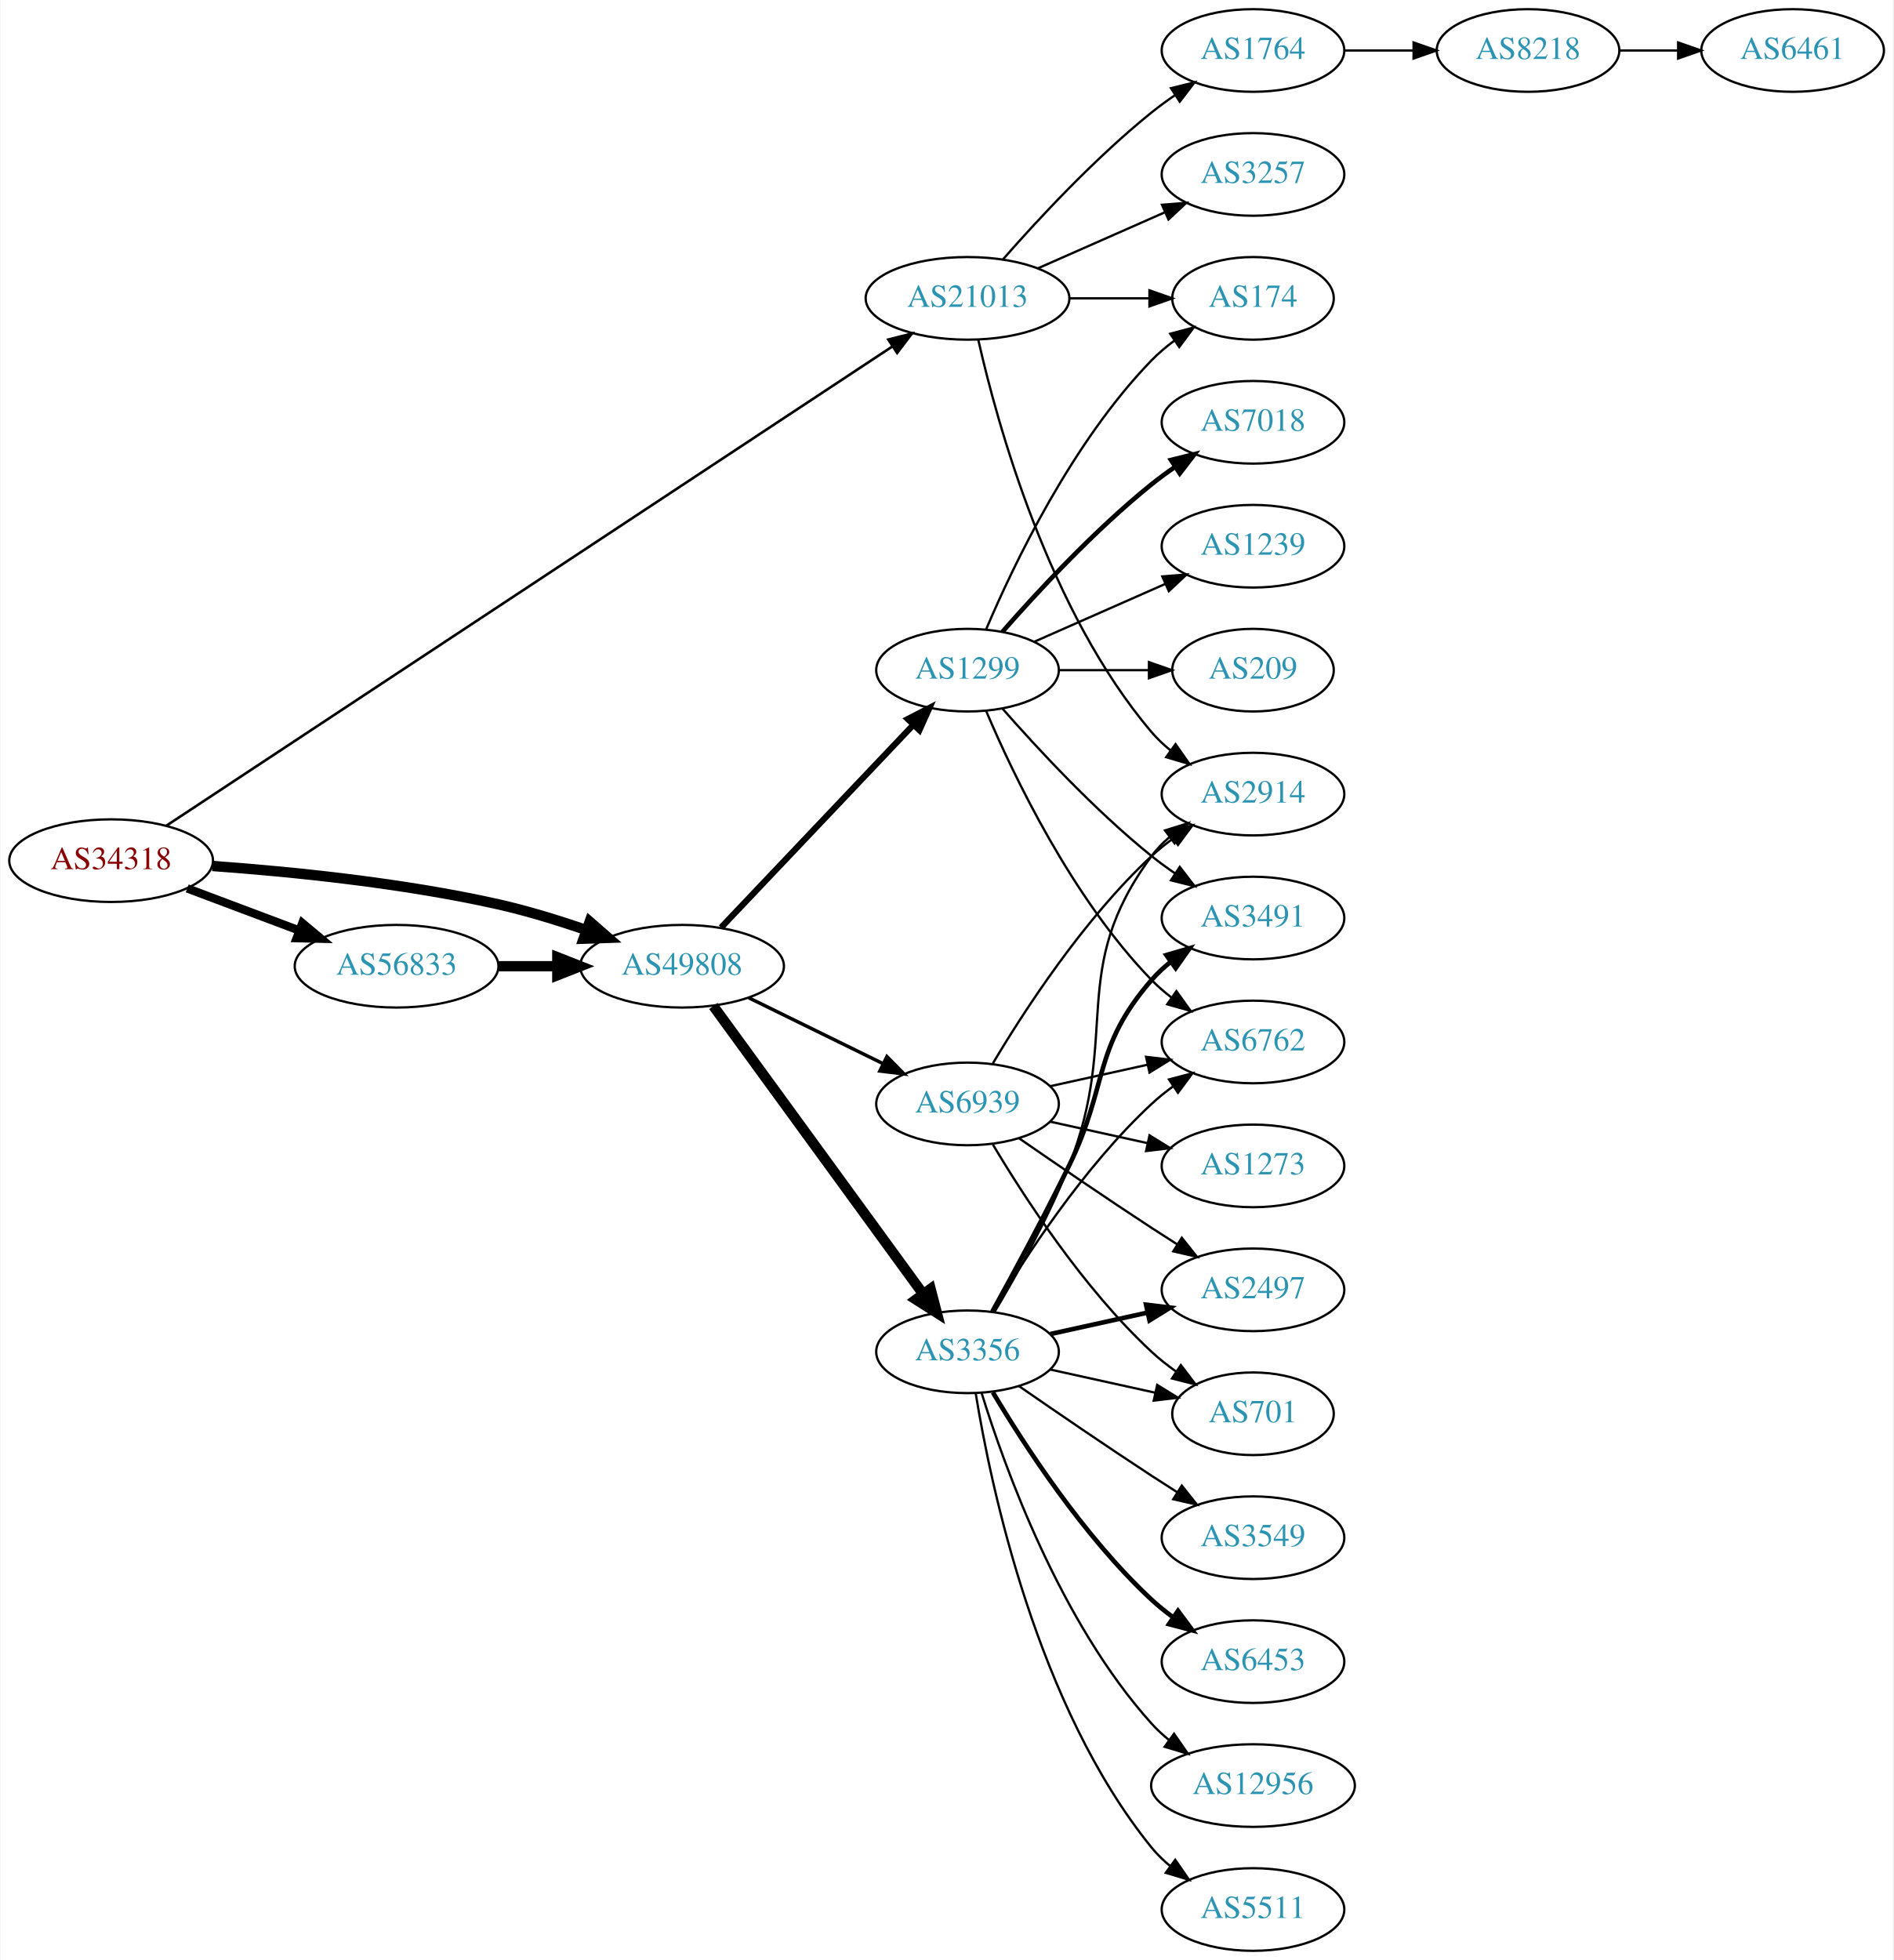
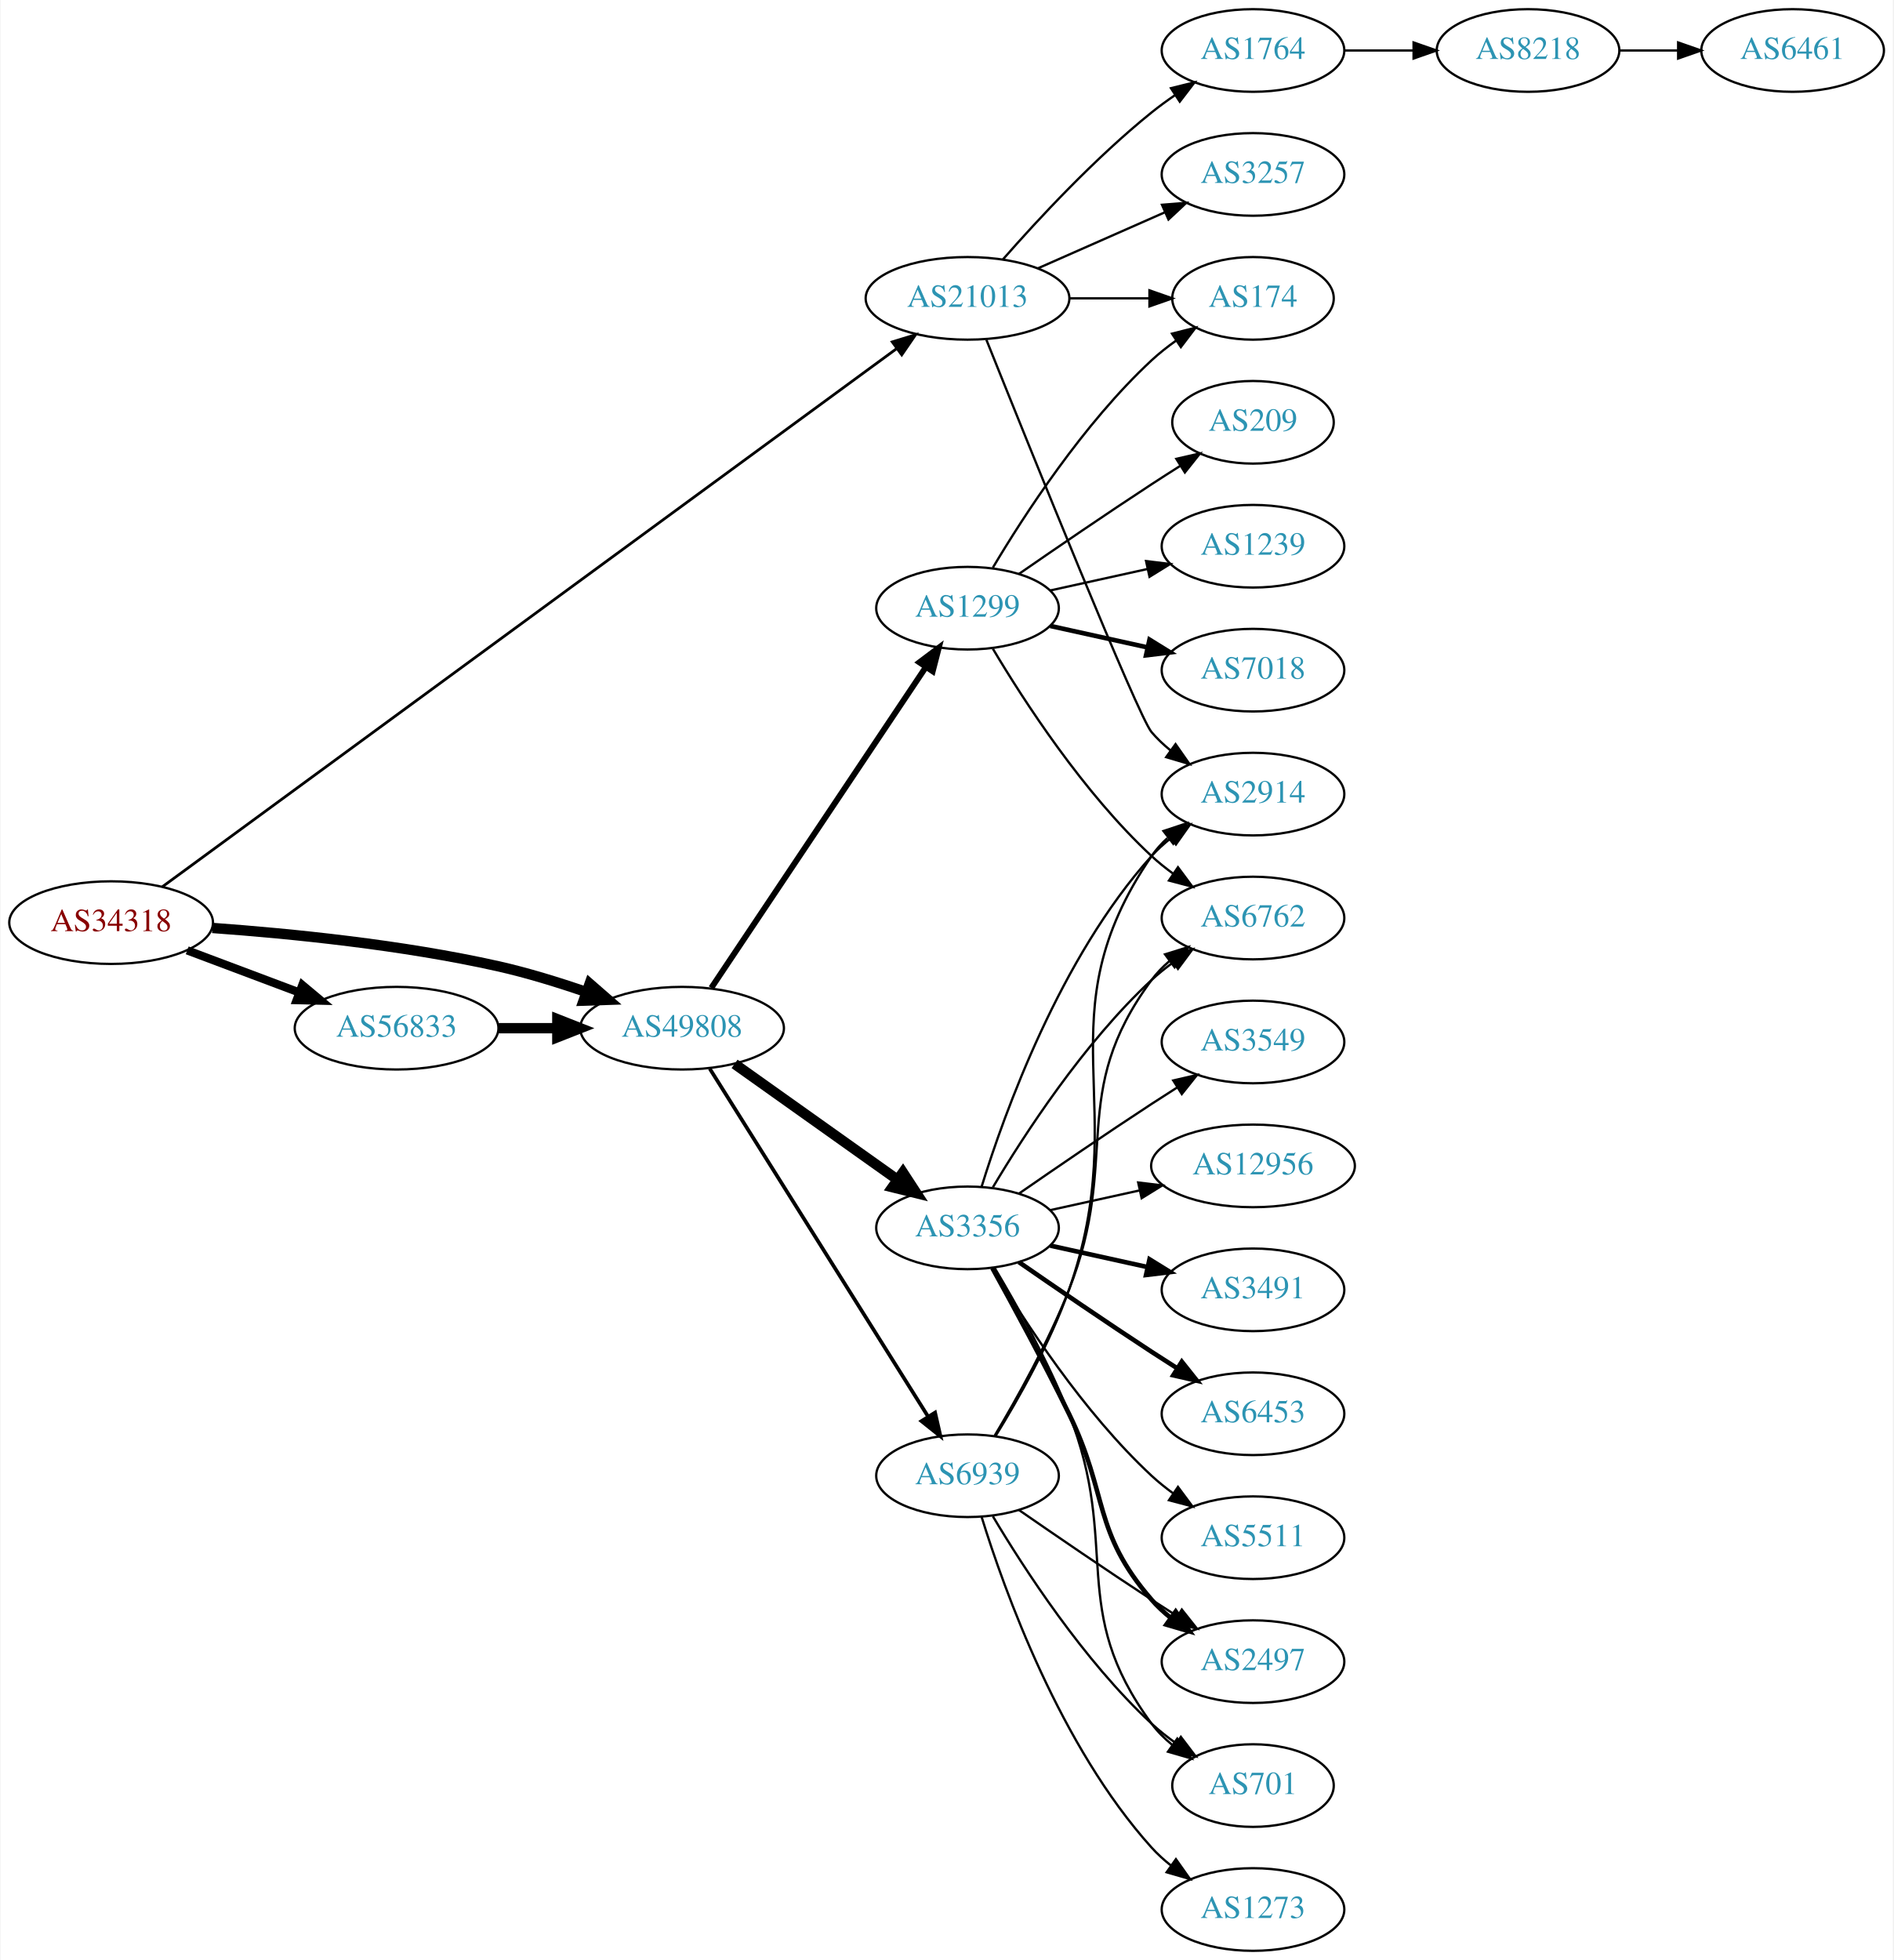
<svg xmlns="http://www.w3.org/2000/svg" xmlns:xlink="http://www.w3.org/1999/xlink" width="825pt" height="854pt" viewBox="0.00 0.00 824.55 854.00">
  <g id="graph0" class="graph" transform="scale(1 1) rotate(0) translate(4 850)">
    <polygon fill="white" stroke="none" points="-4,4 -4,-850 820.547,-850 820.547,4 -4,4" />
    <g id="node1" class="node">
      <g id="a_node1">
        <a xlink:href="/asn/34318" xlink:title="AS34318 ~ Flashnet GmbH [AT]">
-           <ellipse fill="#ffffff" stroke="black" cx="44.196" cy="-475" rx="44.393" ry="18" />
-           <text text-anchor="middle" x="44.196" y="-471.3" font-family="Times,serif" font-size="14.00" fill="#880000">AS34318</text>
+           <ellipse fill="#ffffff" stroke="black" cx="44.196" cy="-448" rx="44.393" ry="18" />
+           <text text-anchor="middle" x="44.196" y="-444.3" font-family="Times,serif" font-size="14.00" fill="#880000">AS34318</text>
        </a>
      </g>
    </g>
    <g id="node2" class="node">
      <g id="a_node2">
        <a xlink:href="/asn/21013" xlink:title="AS21013 ~ Wels, AT [AT]">
          <ellipse fill="#ffffff" stroke="black" cx="417.373" cy="-720" rx="44.393" ry="18" />
          <text text-anchor="middle" x="417.373" y="-716.3" font-family="Times,serif" font-size="14.00" fill="#2c94b3">AS21013</text>
        </a>
      </g>
    </g>
    <g id="edge1" class="edge">
-       <path fill="none" stroke="black" stroke-width="1.125" d="M68.135,-490.141C131.925,-532.247 311.531,-650.798 384.728,-699.113" />
-       <polygon fill="black" stroke="black" stroke-width="1.125" points="382.838,-702.059 393.112,-704.647 386.694,-696.217 382.838,-702.059" />
+       <path fill="none" stroke="black" stroke-width="1.2" d="M66.485,-463.601C129.248,-509.594 313.69,-644.754 386.407,-698.041" />
+       <polygon fill="black" stroke="black" stroke-width="1.2" points="384.571,-701.035 394.706,-704.123 388.709,-695.388 384.571,-701.035" />
    </g>
    <g id="node3" class="node">
      <g id="a_node3">
-         <a xlink:href="/asn/49808" xlink:title="AS49808 ~ POWERSPEED-AS [AT]">
-           <ellipse fill="#ffffff" stroke="black" cx="292.98" cy="-429" rx="44.393" ry="18" />
-           <text text-anchor="middle" x="292.98" y="-425.3" font-family="Times,serif" font-size="14.00" fill="#2c94b3">AS49808</text>
+         <a xlink:href="/asn/56833" xlink:title="AS56833 ~ mieX.at [AT]">
+           <ellipse fill="#ffffff" stroke="black" cx="168.588" cy="-402" rx="44.393" ry="18" />
+           <text text-anchor="middle" x="168.588" y="-398.3" font-family="Times,serif" font-size="14.00" fill="#2c94b3">AS56833</text>
        </a>
      </g>
    </g>
    <g id="edge2" class="edge">
-       <path fill="none" stroke="black" stroke-width="4.5" d="M88.326,-472.675C122.427,-470.224 171.07,-465.36 212.784,-456 225.534,-453.139 239.102,-448.955 251.339,-444.731" />
-       <polygon fill="black" stroke="black" stroke-width="4.5" points="252.722,-448.418 260.826,-441.359 250.085,-440.998 252.722,-448.418" />
+       <path fill="none" stroke="black" stroke-width="3.6" d="M77.353,-435.914C92.251,-430.315 110.138,-423.592 126.043,-417.614" />
+       <polygon fill="black" stroke="black" stroke-width="3.6" points="127.517,-420.8 135.646,-414.005 125.054,-414.247 127.517,-420.8" />
    </g>
    <g id="node4" class="node">
      <g id="a_node4">
-         <a xlink:href="/asn/56833" xlink:title="AS56833 ~ mieX.at [AT]">
-           <ellipse fill="#ffffff" stroke="black" cx="168.588" cy="-429" rx="44.393" ry="18" />
-           <text text-anchor="middle" x="168.588" y="-425.3" font-family="Times,serif" font-size="14.00" fill="#2c94b3">AS56833</text>
+         <a xlink:href="/asn/49808" xlink:title="AS49808 ~ POWERSPEED-AS [AT]">
+           <ellipse fill="#ffffff" stroke="black" cx="292.98" cy="-402" rx="44.393" ry="18" />
+           <text text-anchor="middle" x="292.98" y="-398.3" font-family="Times,serif" font-size="14.00" fill="#2c94b3">AS49808</text>
        </a>
      </g>
    </g>
    <g id="edge3" class="edge">
-       <path fill="none" stroke="black" stroke-width="3.656" d="M77.353,-462.914C92.251,-457.315 110.138,-450.592 126.043,-444.614" />
-       <polygon fill="black" stroke="black" stroke-width="3.656" points="127.517,-447.8 135.646,-441.005 125.054,-441.247 127.517,-447.8" />
+       <path fill="none" stroke="black" stroke-width="4.5" d="M88.326,-445.675C122.427,-443.224 171.07,-438.36 212.784,-429 225.534,-426.139 239.102,-421.955 251.339,-417.731" />
+       <polygon fill="black" stroke="black" stroke-width="4.5" points="252.722,-421.418 260.826,-414.359 250.085,-413.998 252.722,-421.418" />
    </g>
    <g id="node5" class="node">
      <g id="a_node5">
        <a xlink:href="/asn/1764" xlink:title="AS1764 ~ NEXTLAYER-AS [AT]">
          <ellipse fill="#ffffff" stroke="black" cx="541.765" cy="-828" rx="39.794" ry="18" />
          <text text-anchor="middle" x="541.765" y="-824.3" font-family="Times,serif" font-size="14.00" fill="#2c94b3">AS1764</text>
        </a>
      </g>
    </g>
    <g id="edge4" class="edge">
      <path fill="none" stroke="black" d="M432.805,-736.983C447.937,-754.229 472.901,-781.148 497.569,-801 500.824,-803.62 504.349,-806.192 507.934,-808.646" />
      <polygon fill="black" stroke="black" points="506.021,-811.577 516.306,-814.121 509.852,-805.719 506.021,-811.577" />
    </g>
    <g id="node6" class="node">
      <g id="a_node6">
+         <a xlink:href="/asn/3257" xlink:title="AS3257 ~ GTT [DE]">
+           <ellipse fill="#ffffff" stroke="black" cx="541.765" cy="-774" rx="39.794" ry="18" />
+           <text text-anchor="middle" x="541.765" y="-770.3" font-family="Times,serif" font-size="14.00" fill="#2c94b3">AS3257</text>
+         </a>
+       </g>
+     </g>
+     <g id="edge5" class="edge">
+       <path fill="none" stroke="black" d="M448,-733.072C464.595,-740.393 485.454,-749.597 503.188,-757.421" />
+       <polygon fill="black" stroke="black" points="502.109,-760.77 512.671,-761.605 504.935,-754.366 502.109,-760.77" />
+     </g>
+     <g id="node7" class="node">
+       <g id="a_node7">
        <a xlink:href="/asn/2914" xlink:title="AS2914 ~ NTT America, Inc. [US]">
          <ellipse fill="#ffffff" stroke="black" cx="541.765" cy="-504" rx="39.794" ry="18" />
          <text text-anchor="middle" x="541.765" y="-500.3" font-family="Times,serif" font-size="14.00" fill="#2c94b3">AS2914</text>
        </a>
      </g>
    </g>
-     <g id="edge5" class="edge">
-       <path fill="none" stroke="black" d="M422.066,-701.925C430.206,-665.852 452.639,-583.86 497.569,-531 500.003,-528.136 502.819,-525.479 505.824,-523.039" />
+     <g id="edge6" class="edge">
+       <path fill="none" stroke="black" d="M425.577,-701.986C443.97,-656.108 491.636,-537.98 497.569,-531 500.003,-528.136 502.819,-525.479 505.824,-523.039" />
      <polygon fill="black" stroke="black" points="508.013,-525.776 514.084,-517.094 503.923,-520.095 508.013,-525.776" />
-     </g>
-     <g id="node7" class="node">
-       <g id="a_node7">
-         <a xlink:href="/asn/3257" xlink:title="AS3257 ~ GTT [DE]">
-           <ellipse fill="#ffffff" stroke="black" cx="541.765" cy="-774" rx="39.794" ry="18" />
-           <text text-anchor="middle" x="541.765" y="-770.3" font-family="Times,serif" font-size="14.00" fill="#2c94b3">AS3257</text>
-         </a>
-       </g>
-     </g>
-     <g id="edge6" class="edge">
-       <path fill="none" stroke="black" d="M448,-733.072C464.595,-740.393 485.454,-749.597 503.188,-757.421" />
-       <polygon fill="black" stroke="black" points="502.109,-760.77 512.671,-761.605 504.935,-754.366 502.109,-760.77" />
    </g>
    <g id="node8" class="node">
      <g id="a_node8">
        <a xlink:href="/asn/174" xlink:title="AS174 ~ Cogent Communications [US]">
          <ellipse fill="#ffffff" stroke="black" cx="541.765" cy="-720" rx="35.194" ry="18" />
          <text text-anchor="middle" x="541.765" y="-716.3" font-family="Times,serif" font-size="14.00" fill="#2c94b3">AS174</text>
        </a>
      </g>
    </g>
    <g id="edge7" class="edge">
      <path fill="none" stroke="black" d="M461.868,-720C473.126,-720 485.258,-720 496.551,-720" />
      <polygon fill="black" stroke="black" points="496.639,-723.5 506.639,-720 496.639,-716.5 496.639,-723.5" />
    </g>
+     <g id="edge10" class="edge">
+       <path fill="none" stroke="black" stroke-width="4.5" d="M213.084,-402C221.29,-402 229.961,-402 238.434,-402" />
+       <polygon fill="black" stroke="black" stroke-width="4.5" points="238.625,-405.938 248.625,-402 238.625,-398.063 238.625,-405.938" />
+     </g>
    <g id="node11" class="node">
      <g id="a_node11">
        <a xlink:href="/asn/3356" xlink:title="AS3356 ~ Level 3 Parent, LLC [US]">
-           <ellipse fill="#ffffff" stroke="black" cx="417.373" cy="-261" rx="39.794" ry="18" />
-           <text text-anchor="middle" x="417.373" y="-257.3" font-family="Times,serif" font-size="14.00" fill="#2c94b3">AS3356</text>
-         </a>
-       </g>
-     </g>
-     <g id="edge10" class="edge">
-       <path fill="none" stroke="black" stroke-width="4.5" d="M306.618,-411.654C328.351,-381.822 372.89,-320.685 398.037,-286.168" />
-       <polygon fill="black" stroke="black" stroke-width="4.5" points="401.281,-288.403 403.986,-278.002 394.916,-283.766 401.281,-288.403" />
+           <ellipse fill="#ffffff" stroke="black" cx="417.373" cy="-315" rx="39.794" ry="18" />
+           <text text-anchor="middle" x="417.373" y="-311.3" font-family="Times,serif" font-size="14.00" fill="#2c94b3">AS3356</text>
+         </a>
+       </g>
+     </g>
+     <g id="edge11" class="edge">
+       <path fill="none" stroke="black" stroke-width="4.5" d="M315.862,-386.446C335.65,-372.38 364.95,-351.553 386.816,-336.01" />
+       <polygon fill="black" stroke="black" stroke-width="4.5" points="389.221,-339.131 395.091,-330.128 384.659,-332.712 389.221,-339.131" />
    </g>
    <g id="node12" class="node">
      <g id="a_node12">
        <a xlink:href="/asn/1299" xlink:title="AS1299 ~ Telia Carrier [EU]">
-           <ellipse fill="#ffffff" stroke="black" cx="417.373" cy="-558" rx="39.794" ry="18" />
-           <text text-anchor="middle" x="417.373" y="-554.3" font-family="Times,serif" font-size="14.00" fill="#2c94b3">AS1299</text>
-         </a>
-       </g>
-     </g>
-     <g id="edge11" class="edge">
-       <path fill="none" stroke="black" stroke-width="2.7" d="M309.981,-445.864C331.356,-468.393 369.351,-508.44 393.678,-534.08" />
-       <polygon fill="black" stroke="black" stroke-width="2.7" points="391.333,-536.694 400.755,-541.539 396.411,-531.876 391.333,-536.694" />
+           <ellipse fill="#ffffff" stroke="black" cx="417.373" cy="-585" rx="39.794" ry="18" />
+           <text text-anchor="middle" x="417.373" y="-581.3" font-family="Times,serif" font-size="14.00" fill="#2c94b3">AS1299</text>
+         </a>
+       </g>
+     </g>
+     <g id="edge12" class="edge">
+       <path fill="none" stroke="black" stroke-width="2.571" d="M305.716,-419.547C327.429,-452.012 373.955,-521.578 399.211,-559.34" />
+       <polygon fill="black" stroke="black" stroke-width="2.571" points="396.383,-561.407 404.851,-567.774 402.201,-557.515 396.383,-561.407" />
    </g>
    <g id="node13" class="node">
      <g id="a_node13">
        <a xlink:href="/asn/6939" xlink:title="AS6939 ~ Hurricane Electric LLC [US]">
-           <ellipse fill="#ffffff" stroke="black" cx="417.373" cy="-369" rx="39.794" ry="18" />
-           <text text-anchor="middle" x="417.373" y="-365.3" font-family="Times,serif" font-size="14.00" fill="#2c94b3">AS6939</text>
-         </a>
-       </g>
-     </g>
-     <g id="edge12" class="edge">
-       <path fill="none" stroke="black" stroke-width="1.5" d="M322.06,-415.235C339.448,-406.711 361.94,-395.684 380.598,-386.538" />
-       <polygon fill="black" stroke="black" stroke-width="1.5" points="382.245,-389.628 389.683,-382.084 379.163,-383.343 382.245,-389.628" />
+           <ellipse fill="#ffffff" stroke="black" cx="417.373" cy="-207" rx="39.794" ry="18" />
+           <text text-anchor="middle" x="417.373" y="-203.3" font-family="Times,serif" font-size="14.00" fill="#2c94b3">AS6939</text>
+         </a>
+       </g>
    </g>
    <g id="edge13" class="edge">
-       <path fill="none" stroke="black" stroke-width="4.5" d="M213.084,-429C221.29,-429 229.961,-429 238.434,-429" />
-       <polygon fill="black" stroke="black" stroke-width="4.5" points="238.625,-432.938 248.625,-429 238.625,-425.063 238.625,-432.938" />
+       <path fill="none" stroke="black" stroke-width="1.607" d="M305.058,-384.351C326.73,-349.821 374.825,-273.195 400.113,-232.906" />
+       <polygon fill="black" stroke="black" stroke-width="1.607" points="403.232,-234.52 405.584,-224.189 397.303,-230.799 403.232,-234.52" />
    </g>
    <g id="node9" class="node">
      <g id="a_node9">
        <a xlink:href="/asn/8218" xlink:title="AS8218 ~ legacy Neotelecoms [FR]">
          <ellipse fill="#ffffff" stroke="black" cx="661.607" cy="-828" rx="39.794" ry="18" />
          <text text-anchor="middle" x="661.607" y="-824.3" font-family="Times,serif" font-size="14.00" fill="#2c94b3">AS8218</text>
        </a>
      </g>
    </g>
    <g id="edge8" class="edge">
      <path fill="none" stroke="black" d="M581.677,-828C591.231,-828 601.58,-828 611.543,-828" />
      <polygon fill="black" stroke="black" points="611.736,-831.5 621.735,-828 611.735,-824.5 611.736,-831.5" />
    </g>
    <g id="node10" class="node">
      <g id="a_node10">
        <a xlink:href="/asn/6461" xlink:title="AS6461 ~ Zayo Bandwidth [US]">
          <ellipse fill="#ffffff" stroke="black" cx="776.9" cy="-828" rx="39.794" ry="18" />
          <text text-anchor="middle" x="776.9" y="-824.3" font-family="Times,serif" font-size="14.00" fill="#2c94b3">AS6461</text>
        </a>
      </g>
    </g>
    <g id="edge9" class="edge">
      <path fill="none" stroke="black" d="M701.279,-828C709.482,-828 718.246,-828 726.779,-828" />
      <polygon fill="black" stroke="black" points="727.018,-831.5 737.018,-828 727.018,-824.5 727.018,-831.5" />
    </g>
-     <g id="edge28" class="edge">
-       <path fill="none" stroke="black" d="M429.196,-278.454C438.769,-294.491 452.573,-319.165 461.569,-342 484.328,-399.776 460.665,-427.059 497.569,-477 499.802,-480.023 502.485,-482.786 505.406,-485.293" />
-       <polygon fill="black" stroke="black" points="503.432,-488.186 513.549,-491.331 507.601,-482.563 503.432,-488.186" />
+     <g id="edge21" class="edge">
+       <path fill="none" stroke="black" d="M423.51,-332.94C433.413,-364.979 457.751,-432.812 497.569,-477 500.085,-479.792 502.956,-482.401 505.995,-484.812" />
+       <polygon fill="black" stroke="black" points="504.124,-487.776 514.303,-490.715 508.179,-482.07 504.124,-487.776" />
+     </g>
+     <g id="node14" class="node">
+       <g id="a_node14">
+         <a xlink:href="/asn/2497" xlink:title="AS2497 ~ Internet Initiative Japan Inc. [JP]">
+           <ellipse fill="#ffffff" stroke="black" cx="541.765" cy="-126" rx="39.794" ry="18" />
+           <text text-anchor="middle" x="541.765" y="-122.3" font-family="Times,serif" font-size="14.00" fill="#2c94b3">AS2497</text>
+         </a>
+       </g>
+     </g>
+     <g id="edge14" class="edge">
+       <path fill="none" stroke="black" stroke-width="2" d="M428.178,-297.491C437.184,-281.211 450.733,-256.199 461.569,-234 478.849,-198.597 471.735,-182.742 497.569,-153 500.033,-150.162 502.87,-147.523 505.888,-145.094" />
+       <polygon fill="black" stroke="black" stroke-width="2" points="508.075,-147.833 514.166,-139.164 503.998,-142.142 508.075,-147.833" />
+     </g>
+     <g id="node15" class="node">
+       <g id="a_node15">
+         <a xlink:href="/asn/3549" xlink:title="AS3549 ~ Level 3 Parent, LLC [US]">
+           <ellipse fill="#ffffff" stroke="black" cx="541.765" cy="-396" rx="39.794" ry="18" />
+           <text text-anchor="middle" x="541.765" y="-392.3" font-family="Times,serif" font-size="14.00" fill="#2c94b3">AS3549</text>
+         </a>
+       </g>
+     </g>
+     <g id="edge15" class="edge">
+       <path fill="none" stroke="black" d="M439.73,-329.901C455.581,-340.877 477.784,-356.079 497.569,-369 501.151,-371.339 504.921,-373.759 508.681,-376.144" />
+       <polygon fill="black" stroke="black" points="507.015,-379.231 517.342,-381.596 510.744,-373.307 507.015,-379.231" />
    </g>
    <g id="node16" class="node">
      <g id="a_node16">
-         <a xlink:href="/asn/3491" xlink:title="AS3491 ~ PCCW Global, Inc. [US]">
-           <ellipse fill="#ffffff" stroke="black" cx="541.765" cy="-450" rx="39.794" ry="18" />
-           <text text-anchor="middle" x="541.765" y="-446.3" font-family="Times,serif" font-size="14.00" fill="#2c94b3">AS3491</text>
-         </a>
-       </g>
-     </g>
-     <g id="edge24" class="edge">
-       <path fill="none" stroke="black" stroke-width="2" d="M428.178,-278.509C437.184,-294.789 450.733,-319.801 461.569,-342 478.849,-377.403 471.735,-393.258 497.569,-423 500.033,-425.838 502.87,-428.477 505.888,-430.906" />
-       <polygon fill="black" stroke="black" stroke-width="2" points="503.998,-433.858 514.166,-436.836 508.075,-428.167 503.998,-433.858" />
+         <a xlink:href="/asn/12956" xlink:title="AS12956 ~ TELXIUS [ES]">
+           <ellipse fill="#ffffff" stroke="black" cx="541.765" cy="-342" rx="44.393" ry="18" />
+           <text text-anchor="middle" x="541.765" y="-338.3" font-family="Times,serif" font-size="14.00" fill="#2c94b3">AS12956</text>
+         </a>
+       </g>
+     </g>
+     <g id="edge16" class="edge">
+       <path fill="none" stroke="black" d="M453.445,-322.737C465.485,-325.393 479.185,-328.415 492.106,-331.266" />
+       <polygon fill="black" stroke="black" points="491.735,-334.768 502.254,-333.505 493.243,-327.932 491.735,-334.768" />
    </g>
    <g id="node17" class="node">
      <g id="a_node17">
-         <a xlink:href="/asn/6762" xlink:title="AS6762 ~ TELECOM ITALIA SPARKLE S.p.A. [IT]">
-           <ellipse fill="#ffffff" stroke="black" cx="541.765" cy="-396" rx="39.794" ry="18" />
-           <text text-anchor="middle" x="541.765" y="-392.3" font-family="Times,serif" font-size="14.00" fill="#2c94b3">AS6762</text>
-         </a>
-       </g>
-     </g>
-     <g id="edge25" class="edge">
-       <path fill="none" stroke="black" d="M428.418,-278.671C441.989,-301.472 467.922,-341.472 497.569,-369 500.475,-371.699 503.688,-374.28 507.012,-376.703" />
-       <polygon fill="black" stroke="black" points="505.147,-379.667 515.39,-382.375 509.072,-373.87 505.147,-379.667" />
+         <a xlink:href="/asn/3491" xlink:title="AS3491 ~ PCCW Global, Inc. [US]">
+           <ellipse fill="#ffffff" stroke="black" cx="541.765" cy="-288" rx="39.794" ry="18" />
+           <text text-anchor="middle" x="541.765" y="-284.3" font-family="Times,serif" font-size="14.00" fill="#2c94b3">AS3491</text>
+         </a>
+       </g>
+     </g>
+     <g id="edge17" class="edge">
+       <path fill="none" stroke="black" stroke-width="2" d="M453.445,-307.263C466.632,-304.354 481.812,-301.005 495.778,-297.924" />
+       <polygon fill="black" stroke="black" stroke-width="2" points="496.676,-301.31 505.687,-295.738 495.168,-294.475 496.676,-301.31" />
+     </g>
+     <g id="node18" class="node">
+       <g id="a_node18">
+         <a xlink:href="/asn/701" xlink:title="AS701 ~ UUNET [US]">
+           <ellipse fill="#ffffff" stroke="black" cx="541.765" cy="-72" rx="35.194" ry="18" />
+           <text text-anchor="middle" x="541.765" y="-68.3" font-family="Times,serif" font-size="14.00" fill="#2c94b3">AS701</text>
+         </a>
+       </g>
+     </g>
+     <g id="edge18" class="edge">
+       <path fill="none" stroke="black" d="M429.196,-297.546C438.769,-281.509 452.573,-256.835 461.569,-234 484.328,-176.224 460.665,-148.941 497.569,-99 500.111,-95.559 503.235,-92.455 506.63,-89.682" />
+       <polygon fill="black" stroke="black" points="508.769,-92.456 514.897,-83.814 504.717,-86.748 508.769,-92.456" />
    </g>
    <g id="node19" class="node">
      <g id="a_node19">
-         <a xlink:href="/asn/3549" xlink:title="AS3549 ~ Level 3 Parent, LLC [US]">
-           <ellipse fill="#ffffff" stroke="black" cx="541.765" cy="-180" rx="39.794" ry="18" />
-           <text text-anchor="middle" x="541.765" y="-176.3" font-family="Times,serif" font-size="14.00" fill="#2c94b3">AS3549</text>
-         </a>
-       </g>
-     </g>
-     <g id="edge20" class="edge">
-       <path fill="none" stroke="black" d="M439.73,-246.099C455.581,-235.123 477.784,-219.921 497.569,-207 501.151,-204.661 504.921,-202.241 508.681,-199.856" />
-       <polygon fill="black" stroke="black" points="510.744,-202.693 517.342,-194.404 507.015,-196.769 510.744,-202.693" />
+         <a xlink:href="/asn/6453" xlink:title="AS6453 ~ TATA COMMUNICATIONS (AMERICA) INC [US]">
+           <ellipse fill="#ffffff" stroke="black" cx="541.765" cy="-234" rx="39.794" ry="18" />
+           <text text-anchor="middle" x="541.765" y="-230.3" font-family="Times,serif" font-size="14.00" fill="#2c94b3">AS6453</text>
+         </a>
+       </g>
+     </g>
+     <g id="edge19" class="edge">
+       <path fill="none" stroke="black" stroke-width="2" d="M439.73,-300.099C455.581,-289.123 477.784,-273.921 497.569,-261 501.151,-258.661 504.921,-256.241 508.681,-253.856" />
+       <polygon fill="black" stroke="black" stroke-width="2" points="510.744,-256.693 517.342,-248.404 507.015,-250.769 510.744,-256.693" />
    </g>
    <g id="node20" class="node">
      <g id="a_node20">
-         <a xlink:href="/asn/6453" xlink:title="AS6453 ~ TATA COMMUNICATIONS (AMERICA) INC [US]">
-           <ellipse fill="#ffffff" stroke="black" cx="541.765" cy="-126" rx="39.794" ry="18" />
-           <text text-anchor="middle" x="541.765" y="-122.3" font-family="Times,serif" font-size="14.00" fill="#2c94b3">AS6453</text>
-         </a>
-       </g>
-     </g>
-     <g id="edge21" class="edge">
-       <path fill="none" stroke="black" stroke-width="2" d="M428.418,-243.329C441.989,-220.528 467.922,-180.528 497.569,-153 500.475,-150.301 503.688,-147.72 507.012,-145.297" />
-       <polygon fill="black" stroke="black" stroke-width="2" points="509.072,-148.13 515.39,-139.625 505.147,-142.333 509.072,-148.13" />
+         <a xlink:href="/asn/6762" xlink:title="AS6762 ~ TELECOM ITALIA SPARKLE S.p.A. [IT]">
+           <ellipse fill="#ffffff" stroke="black" cx="541.765" cy="-450" rx="39.794" ry="18" />
+           <text text-anchor="middle" x="541.765" y="-446.3" font-family="Times,serif" font-size="14.00" fill="#2c94b3">AS6762</text>
+         </a>
+       </g>
+     </g>
+     <g id="edge20" class="edge">
+       <path fill="none" stroke="black" d="M428.418,-332.671C441.989,-355.472 467.922,-395.472 497.569,-423 500.475,-425.699 503.688,-428.28 507.012,-430.703" />
+       <polygon fill="black" stroke="black" points="505.147,-433.667 515.39,-436.375 509.072,-427.87 505.147,-433.667" />
    </g>
    <g id="node21" class="node">
      <g id="a_node21">
-         <a xlink:href="/asn/2497" xlink:title="AS2497 ~ Internet Initiative Japan Inc. [JP]">
-           <ellipse fill="#ffffff" stroke="black" cx="541.765" cy="-288" rx="39.794" ry="18" />
-           <text text-anchor="middle" x="541.765" y="-284.3" font-family="Times,serif" font-size="14.00" fill="#2c94b3">AS2497</text>
+         <a xlink:href="/asn/5511" xlink:title="AS5511 ~ Orange S.A. [FR]">
+           <ellipse fill="#ffffff" stroke="black" cx="541.765" cy="-180" rx="39.794" ry="18" />
+           <text text-anchor="middle" x="541.765" y="-176.3" font-family="Times,serif" font-size="14.00" fill="#2c94b3">AS5511</text>
        </a>
      </g>
    </g>
    <g id="edge22" class="edge">
-       <path fill="none" stroke="black" stroke-width="2" d="M453.445,-268.737C466.632,-271.646 481.812,-274.995 495.778,-278.076" />
-       <polygon fill="black" stroke="black" stroke-width="2" points="495.168,-281.525 505.687,-280.262 496.676,-274.69 495.168,-281.525" />
+       <path fill="none" stroke="black" d="M428.418,-297.329C441.989,-274.528 467.922,-234.528 497.569,-207 500.475,-204.301 503.688,-201.72 507.012,-199.297" />
+       <polygon fill="black" stroke="black" points="509.072,-202.13 515.39,-193.625 505.147,-196.333 509.072,-202.13" />
+     </g>
+     <g id="edge27" class="edge">
+       <path fill="none" stroke="black" d="M428.418,-602.671C441.989,-625.472 467.922,-665.472 497.569,-693 500.866,-696.061 504.558,-698.972 508.359,-701.672" />
+       <polygon fill="black" stroke="black" points="506.47,-704.619 516.741,-707.22 510.334,-698.781 506.47,-704.619" />
+     </g>
+     <g id="edge24" class="edge">
+       <path fill="none" stroke="black" d="M428.418,-567.329C441.989,-544.528 467.922,-504.528 497.569,-477 500.475,-474.301 503.688,-471.72 507.012,-469.297" />
+       <polygon fill="black" stroke="black" points="509.072,-472.13 515.39,-463.625 505.147,-466.333 509.072,-472.13" />
    </g>
    <g id="node22" class="node">
      <g id="a_node22">
-         <a xlink:href="/asn/701" xlink:title="AS701 ~ UUNET [US]">
-           <ellipse fill="#ffffff" stroke="black" cx="541.765" cy="-234" rx="35.194" ry="18" />
-           <text text-anchor="middle" x="541.765" y="-230.3" font-family="Times,serif" font-size="14.00" fill="#2c94b3">AS701</text>
-         </a>
-       </g>
-     </g>
-     <g id="edge23" class="edge">
-       <path fill="none" stroke="black" d="M453.445,-253.263C467.679,-250.123 484.233,-246.471 499.078,-243.196" />
-       <polygon fill="black" stroke="black" points="500.021,-246.572 509.032,-241 498.513,-239.737 500.021,-246.572" />
-     </g>
-     <g id="node23" class="node">
-       <g id="a_node23">
-         <a xlink:href="/asn/12956" xlink:title="AS12956 ~ TELXIUS [ES]">
-           <ellipse fill="#ffffff" stroke="black" cx="541.765" cy="-72" rx="44.393" ry="18" />
-           <text text-anchor="middle" x="541.765" y="-68.3" font-family="Times,serif" font-size="14.00" fill="#2c94b3">AS12956</text>
-         </a>
-       </g>
-     </g>
-     <g id="edge26" class="edge">
-       <path fill="none" stroke="black" d="M423.51,-243.06C433.413,-211.021 457.751,-143.188 497.569,-99 499.889,-96.425 502.511,-94.006 505.288,-91.756" />
-       <polygon fill="black" stroke="black" points="507.364,-94.574 513.403,-85.868 503.253,-88.907 507.364,-94.574" />
-     </g>
-     <g id="node24" class="node">
-       <g id="a_node24">
-         <a xlink:href="/asn/5511" xlink:title="AS5511 ~ Orange S.A. [FR]">
-           <ellipse fill="#ffffff" stroke="black" cx="541.765" cy="-18" rx="39.794" ry="18" />
-           <text text-anchor="middle" x="541.765" y="-14.3" font-family="Times,serif" font-size="14.00" fill="#2c94b3">AS5511</text>
-         </a>
-       </g>
-     </g>
-     <g id="edge27" class="edge">
-       <path fill="none" stroke="black" d="M420.953,-242.822C427.408,-203.003 447.48,-106.714 497.569,-45 499.937,-42.082 502.71,-39.388 505.687,-36.925" />
-       <polygon fill="black" stroke="black" points="507.879,-39.659 513.909,-30.948 503.763,-33.997 507.879,-39.659" />
-     </g>
-     <g id="edge18" class="edge">
-       <path fill="none" stroke="black" d="M425.563,-575.975C437.33,-603.682 462.904,-657.348 497.569,-693 500.551,-696.067 503.949,-698.94 507.498,-701.581" />
-       <polygon fill="black" stroke="black" points="505.693,-704.586 515.932,-707.308 509.625,-698.795 505.693,-704.586" />
-     </g>
-     <g id="node14" class="node">
-       <g id="a_node14">
-         <a xlink:href="/asn/7018" xlink:title="AS7018 ~ AT&amp;T Services, Inc. [US]">
-           <ellipse fill="#ffffff" stroke="black" cx="541.765" cy="-666" rx="39.794" ry="18" />
-           <text text-anchor="middle" x="541.765" y="-662.3" font-family="Times,serif" font-size="14.00" fill="#2c94b3">AS7018</text>
-         </a>
-       </g>
-     </g>
-     <g id="edge14" class="edge">
-       <path fill="none" stroke="black" stroke-width="2" d="M432.525,-574.663C447.626,-591.894 472.747,-619.024 497.569,-639 500.824,-641.62 504.349,-644.192 507.934,-646.646" />
-       <polygon fill="black" stroke="black" stroke-width="2" points="506.021,-649.577 516.306,-652.121 509.852,-643.719 506.021,-649.577" />
-     </g>
-     <g id="node15" class="node">
-       <g id="a_node15">
        <a xlink:href="/asn/1239" xlink:title="AS1239 ~ Sprint [US]">
          <ellipse fill="#ffffff" stroke="black" cx="541.765" cy="-612" rx="39.794" ry="18" />
          <text text-anchor="middle" x="541.765" y="-608.3" font-family="Times,serif" font-size="14.00" fill="#2c94b3">AS1239</text>
        </a>
      </g>
    </g>
-     <g id="edge15" class="edge">
-       <path fill="none" stroke="black" d="M446.452,-570.389C463.4,-577.866 485.197,-587.483 503.566,-595.588" />
-       <polygon fill="black" stroke="black" points="502.254,-598.834 512.816,-599.669 505.08,-592.43 502.254,-598.834" />
-     </g>
-     <g id="edge16" class="edge">
-       <path fill="none" stroke="black" d="M432.525,-541.337C447.626,-524.106 472.747,-496.976 497.569,-477 500.824,-474.38 504.349,-471.808 507.934,-469.354" />
-       <polygon fill="black" stroke="black" points="509.852,-472.281 516.306,-463.879 506.021,-466.423 509.852,-472.281" />
-     </g>
-     <g id="edge17" class="edge">
-       <path fill="none" stroke="black" d="M425.563,-540.025C437.33,-512.318 462.904,-458.652 497.569,-423 500.189,-420.305 503.129,-417.761 506.212,-415.392" />
-       <polygon fill="black" stroke="black" points="508.388,-418.141 514.581,-409.545 504.379,-412.403 508.388,-418.141" />
-     </g>
-     <g id="node18" class="node">
-       <g id="a_node18">
+     <g id="edge23" class="edge">
+       <path fill="none" stroke="black" d="M453.445,-592.737C466.632,-595.646 481.812,-598.995 495.778,-602.076" />
+       <polygon fill="black" stroke="black" points="495.168,-605.525 505.687,-604.262 496.676,-598.69 495.168,-605.525" />
+     </g>
+     <g id="node23" class="node">
+       <g id="a_node23">
+         <a xlink:href="/asn/7018" xlink:title="AS7018 ~ AT&amp;T Services, Inc. [US]">
+           <ellipse fill="#ffffff" stroke="black" cx="541.765" cy="-558" rx="39.794" ry="18" />
+           <text text-anchor="middle" x="541.765" y="-554.3" font-family="Times,serif" font-size="14.00" fill="#2c94b3">AS7018</text>
+         </a>
+       </g>
+     </g>
+     <g id="edge25" class="edge">
+       <path fill="none" stroke="black" stroke-width="2" d="M453.445,-577.263C466.632,-574.354 481.812,-571.005 495.778,-567.924" />
+       <polygon fill="black" stroke="black" stroke-width="2" points="496.676,-571.31 505.687,-565.738 495.168,-564.475 496.676,-571.31" />
+     </g>
+     <g id="node24" class="node">
+       <g id="a_node24">
        <a xlink:href="/asn/209" xlink:title="AS209 ~ CenturyLink Communications, LLC [US]">
-           <ellipse fill="#ffffff" stroke="black" cx="541.765" cy="-558" rx="35.194" ry="18" />
-           <text text-anchor="middle" x="541.765" y="-554.3" font-family="Times,serif" font-size="14.00" fill="#2c94b3">AS209</text>
-         </a>
-       </g>
-     </g>
-     <g id="edge19" class="edge">
-       <path fill="none" stroke="black" d="M457.098,-558C469.587,-558 483.526,-558 496.39,-558" />
-       <polygon fill="black" stroke="black" points="496.428,-561.5 506.427,-558 496.427,-554.5 496.428,-561.5" />
+           <ellipse fill="#ffffff" stroke="black" cx="541.765" cy="-666" rx="35.194" ry="18" />
+           <text text-anchor="middle" x="541.765" y="-662.3" font-family="Times,serif" font-size="14.00" fill="#2c94b3">AS209</text>
+         </a>
+       </g>
+     </g>
+     <g id="edge26" class="edge">
+       <path fill="none" stroke="black" d="M439.73,-599.901C455.581,-610.877 477.784,-626.079 497.569,-639 501.613,-641.642 505.899,-644.385 510.138,-647.067" />
+       <polygon fill="black" stroke="black" points="508.352,-650.079 518.682,-652.432 512.075,-644.15 508.352,-650.079" />
+     </g>
+     <g id="edge28" class="edge">
+       <path fill="none" stroke="black" d="M429.593,-224.306C439.432,-240.244 453.405,-264.854 461.569,-288 490.01,-368.642 449.273,-406.434 497.569,-477 499.517,-479.846 501.874,-482.452 504.47,-484.824" />
+       <polygon fill="black" stroke="black" points="502.749,-487.917 512.806,-491.249 507.022,-482.372 502.749,-487.917" />
+     </g>
+     <g id="edge30" class="edge">
+       <path fill="none" stroke="black" d="M439.73,-192.099C455.581,-181.123 477.784,-165.921 497.569,-153 501.151,-150.661 504.921,-148.241 508.681,-145.856" />
+       <polygon fill="black" stroke="black" points="510.744,-148.693 517.342,-140.404 507.015,-142.769 510.744,-148.693" />
    </g>
    <g id="edge31" class="edge">
-       <path fill="none" stroke="black" d="M428.418,-386.671C441.989,-409.472 467.922,-449.472 497.569,-477 500.475,-479.699 503.688,-482.28 507.012,-484.703" />
-       <polygon fill="black" stroke="black" points="505.147,-487.667 515.39,-490.375 509.072,-481.87 505.147,-487.667" />
-     </g>
-     <g id="edge30" class="edge">
-       <path fill="none" stroke="black" d="M453.445,-376.737C466.632,-379.646 481.812,-382.995 495.778,-386.076" />
-       <polygon fill="black" stroke="black" points="495.168,-389.525 505.687,-388.262 496.676,-382.69 495.168,-389.525" />
-     </g>
-     <g id="edge32" class="edge">
-       <path fill="none" stroke="black" d="M439.73,-354.099C455.581,-343.123 477.784,-327.921 497.569,-315 501.151,-312.661 504.921,-310.241 508.681,-307.856" />
-       <polygon fill="black" stroke="black" points="510.744,-310.693 517.342,-302.404 507.015,-304.769 510.744,-310.693" />
+       <path fill="none" stroke="black" d="M428.418,-189.329C441.989,-166.528 467.922,-126.528 497.569,-99 500.866,-95.939 504.558,-93.028 508.359,-90.328" />
+       <polygon fill="black" stroke="black" points="510.334,-93.219 516.741,-84.78 506.47,-87.381 510.334,-93.219" />
    </g>
    <g id="edge29" class="edge">
-       <path fill="none" stroke="black" d="M428.418,-351.329C441.989,-328.528 467.922,-288.528 497.569,-261 500.866,-257.939 504.558,-255.028 508.359,-252.328" />
-       <polygon fill="black" stroke="black" points="510.334,-255.219 516.741,-246.78 506.47,-249.381 510.334,-255.219" />
+       <path fill="none" stroke="black" d="M429.196,-224.454C438.769,-240.491 452.573,-265.165 461.569,-288 484.328,-345.776 460.665,-373.059 497.569,-423 499.802,-426.023 502.485,-428.786 505.406,-431.293" />
+       <polygon fill="black" stroke="black" points="503.432,-434.186 513.549,-437.331 507.601,-428.563 503.432,-434.186" />
    </g>
    <g id="node25" class="node">
      <g id="a_node25">
        <a xlink:href="/asn/1273" xlink:title="AS1273 ~ Vodafone Group PLC [EU]">
-           <ellipse fill="#ffffff" stroke="black" cx="541.765" cy="-342" rx="39.794" ry="18" />
-           <text text-anchor="middle" x="541.765" y="-338.3" font-family="Times,serif" font-size="14.00" fill="#2c94b3">AS1273</text>
-         </a>
-       </g>
-     </g>
-     <g id="edge33" class="edge">
-       <path fill="none" stroke="black" d="M453.445,-361.263C466.632,-358.354 481.812,-355.005 495.778,-351.924" />
-       <polygon fill="black" stroke="black" points="496.676,-355.31 505.687,-349.738 495.168,-348.475 496.676,-355.31" />
+           <ellipse fill="#ffffff" stroke="black" cx="541.765" cy="-18" rx="39.794" ry="18" />
+           <text text-anchor="middle" x="541.765" y="-14.3" font-family="Times,serif" font-size="14.00" fill="#2c94b3">AS1273</text>
+         </a>
+       </g>
+     </g>
+     <g id="edge32" class="edge">
+       <path fill="none" stroke="black" d="M423.51,-189.06C433.413,-157.021 457.751,-89.188 497.569,-45 500.085,-42.208 502.956,-39.599 505.995,-37.188" />
+       <polygon fill="black" stroke="black" points="508.179,-39.931 514.303,-31.285 504.124,-34.224 508.179,-39.931" />
    </g>
  </g>
</svg>
